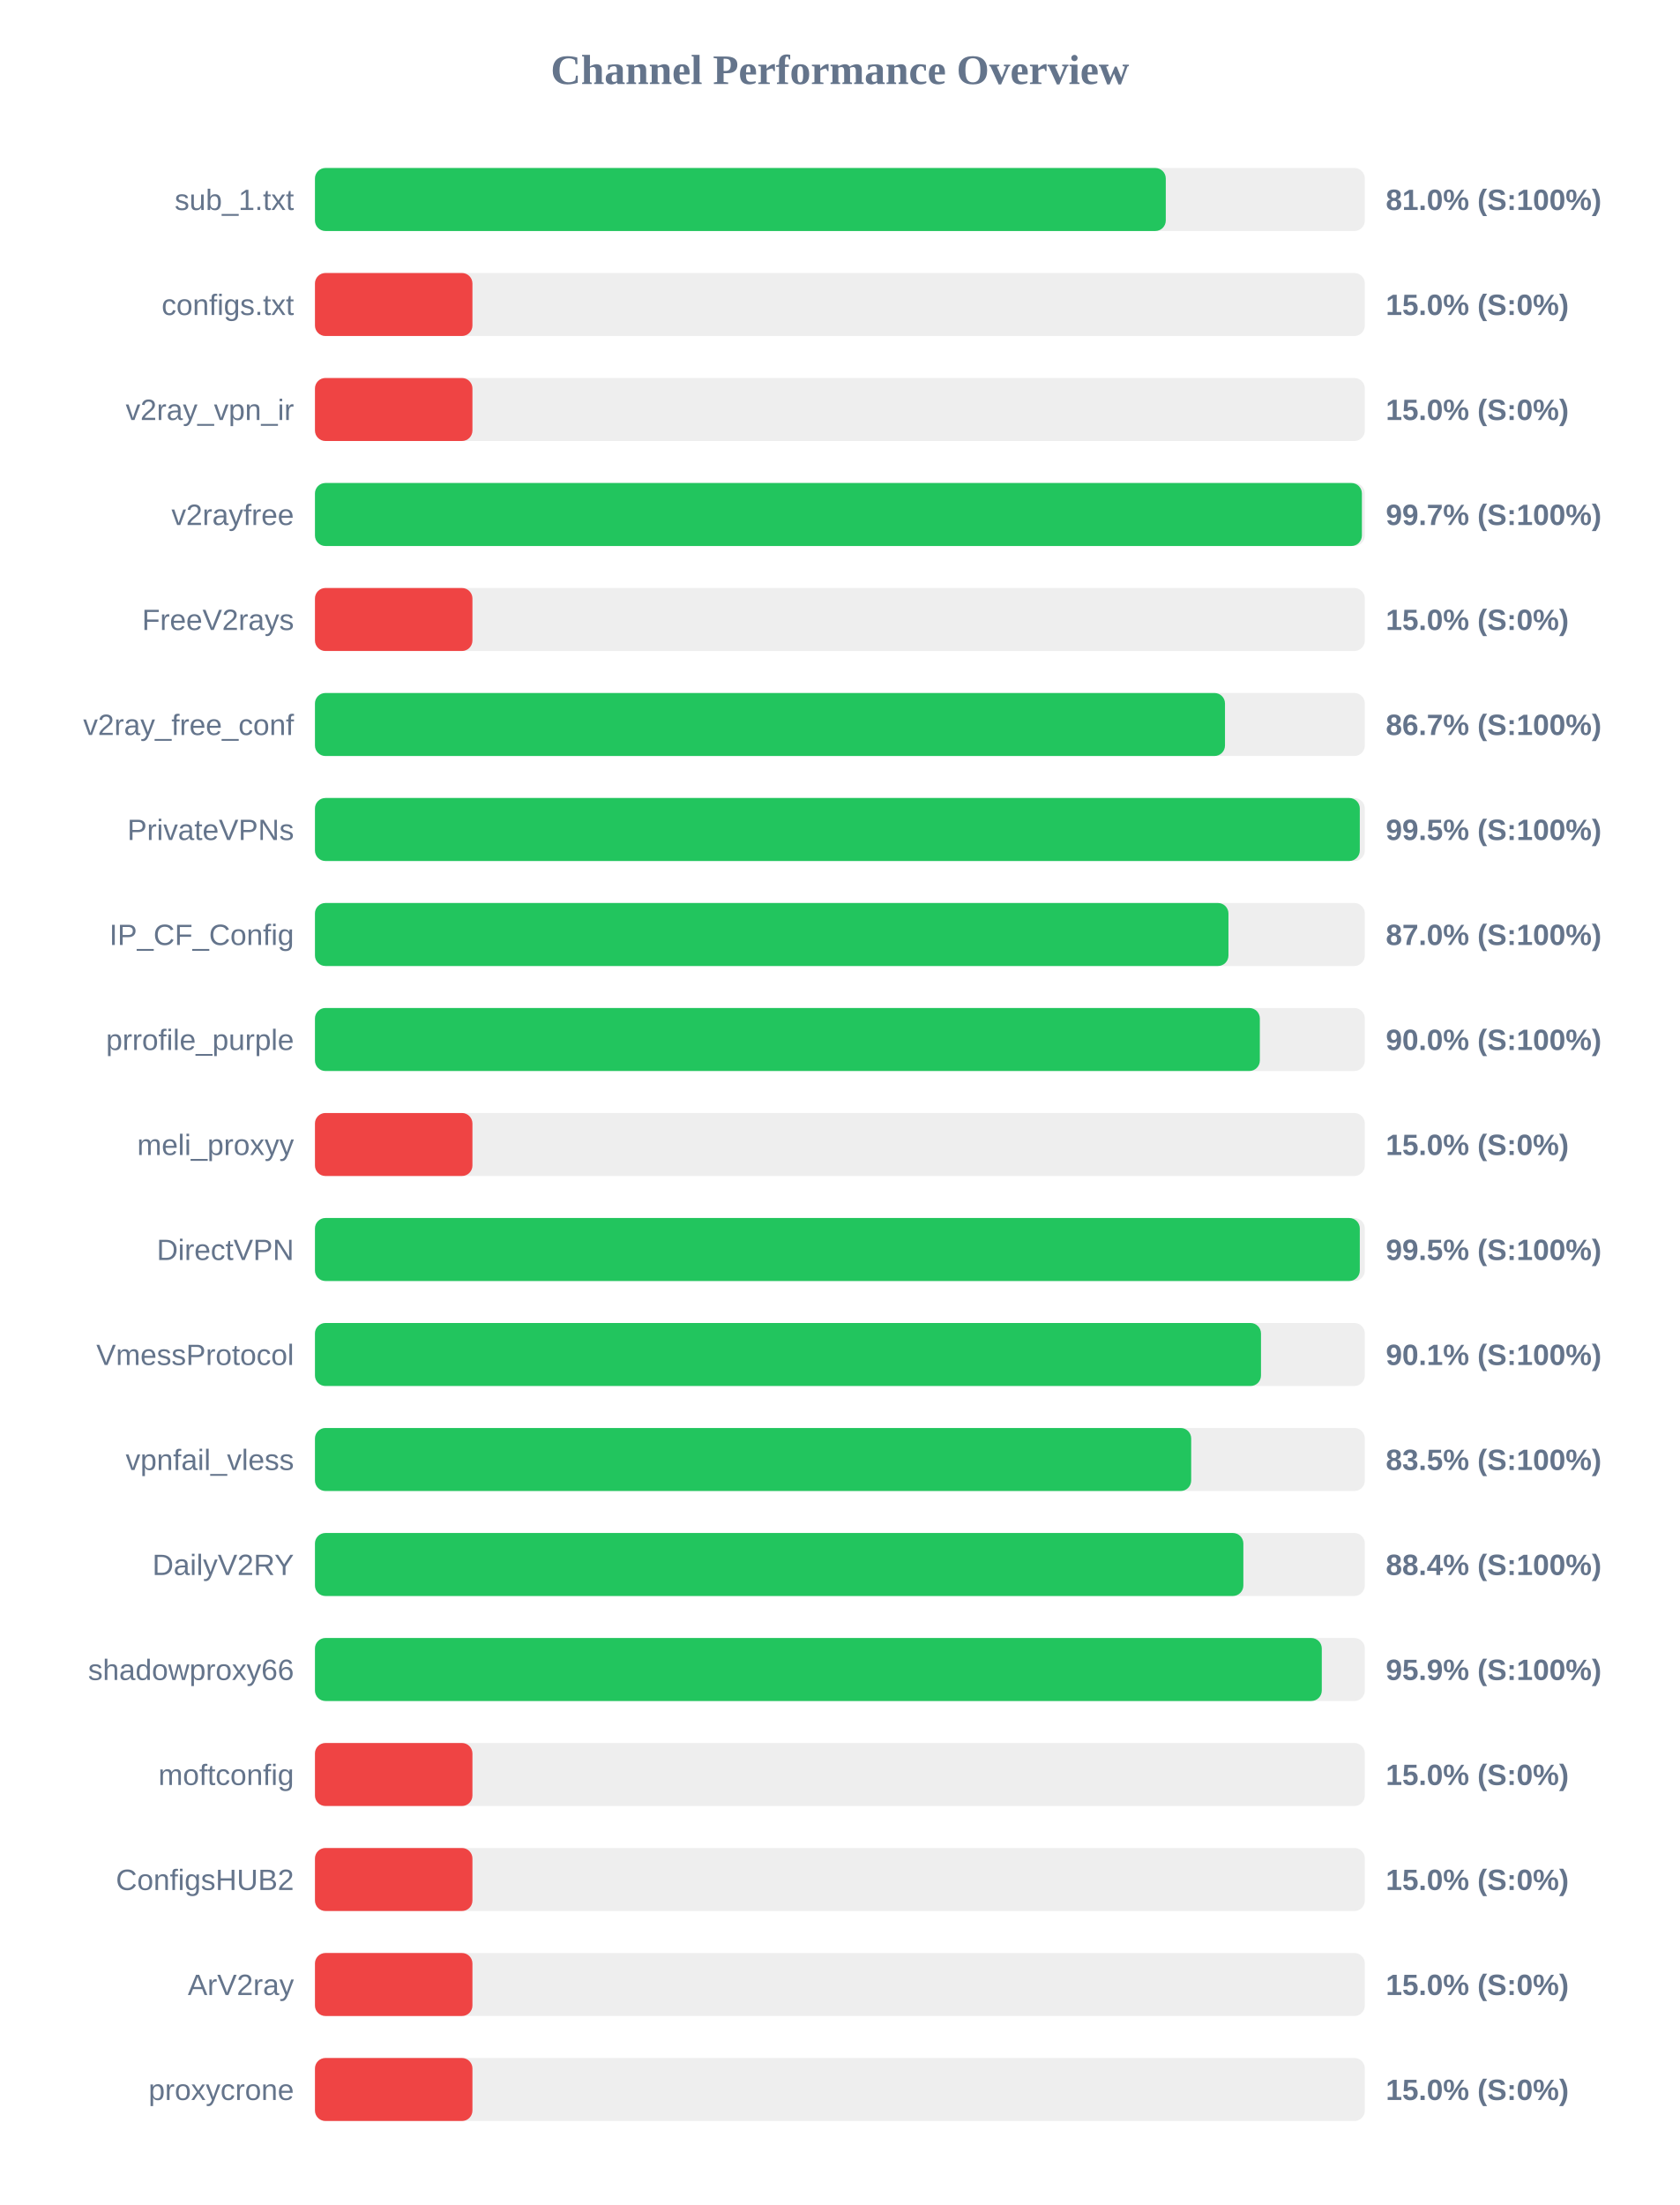
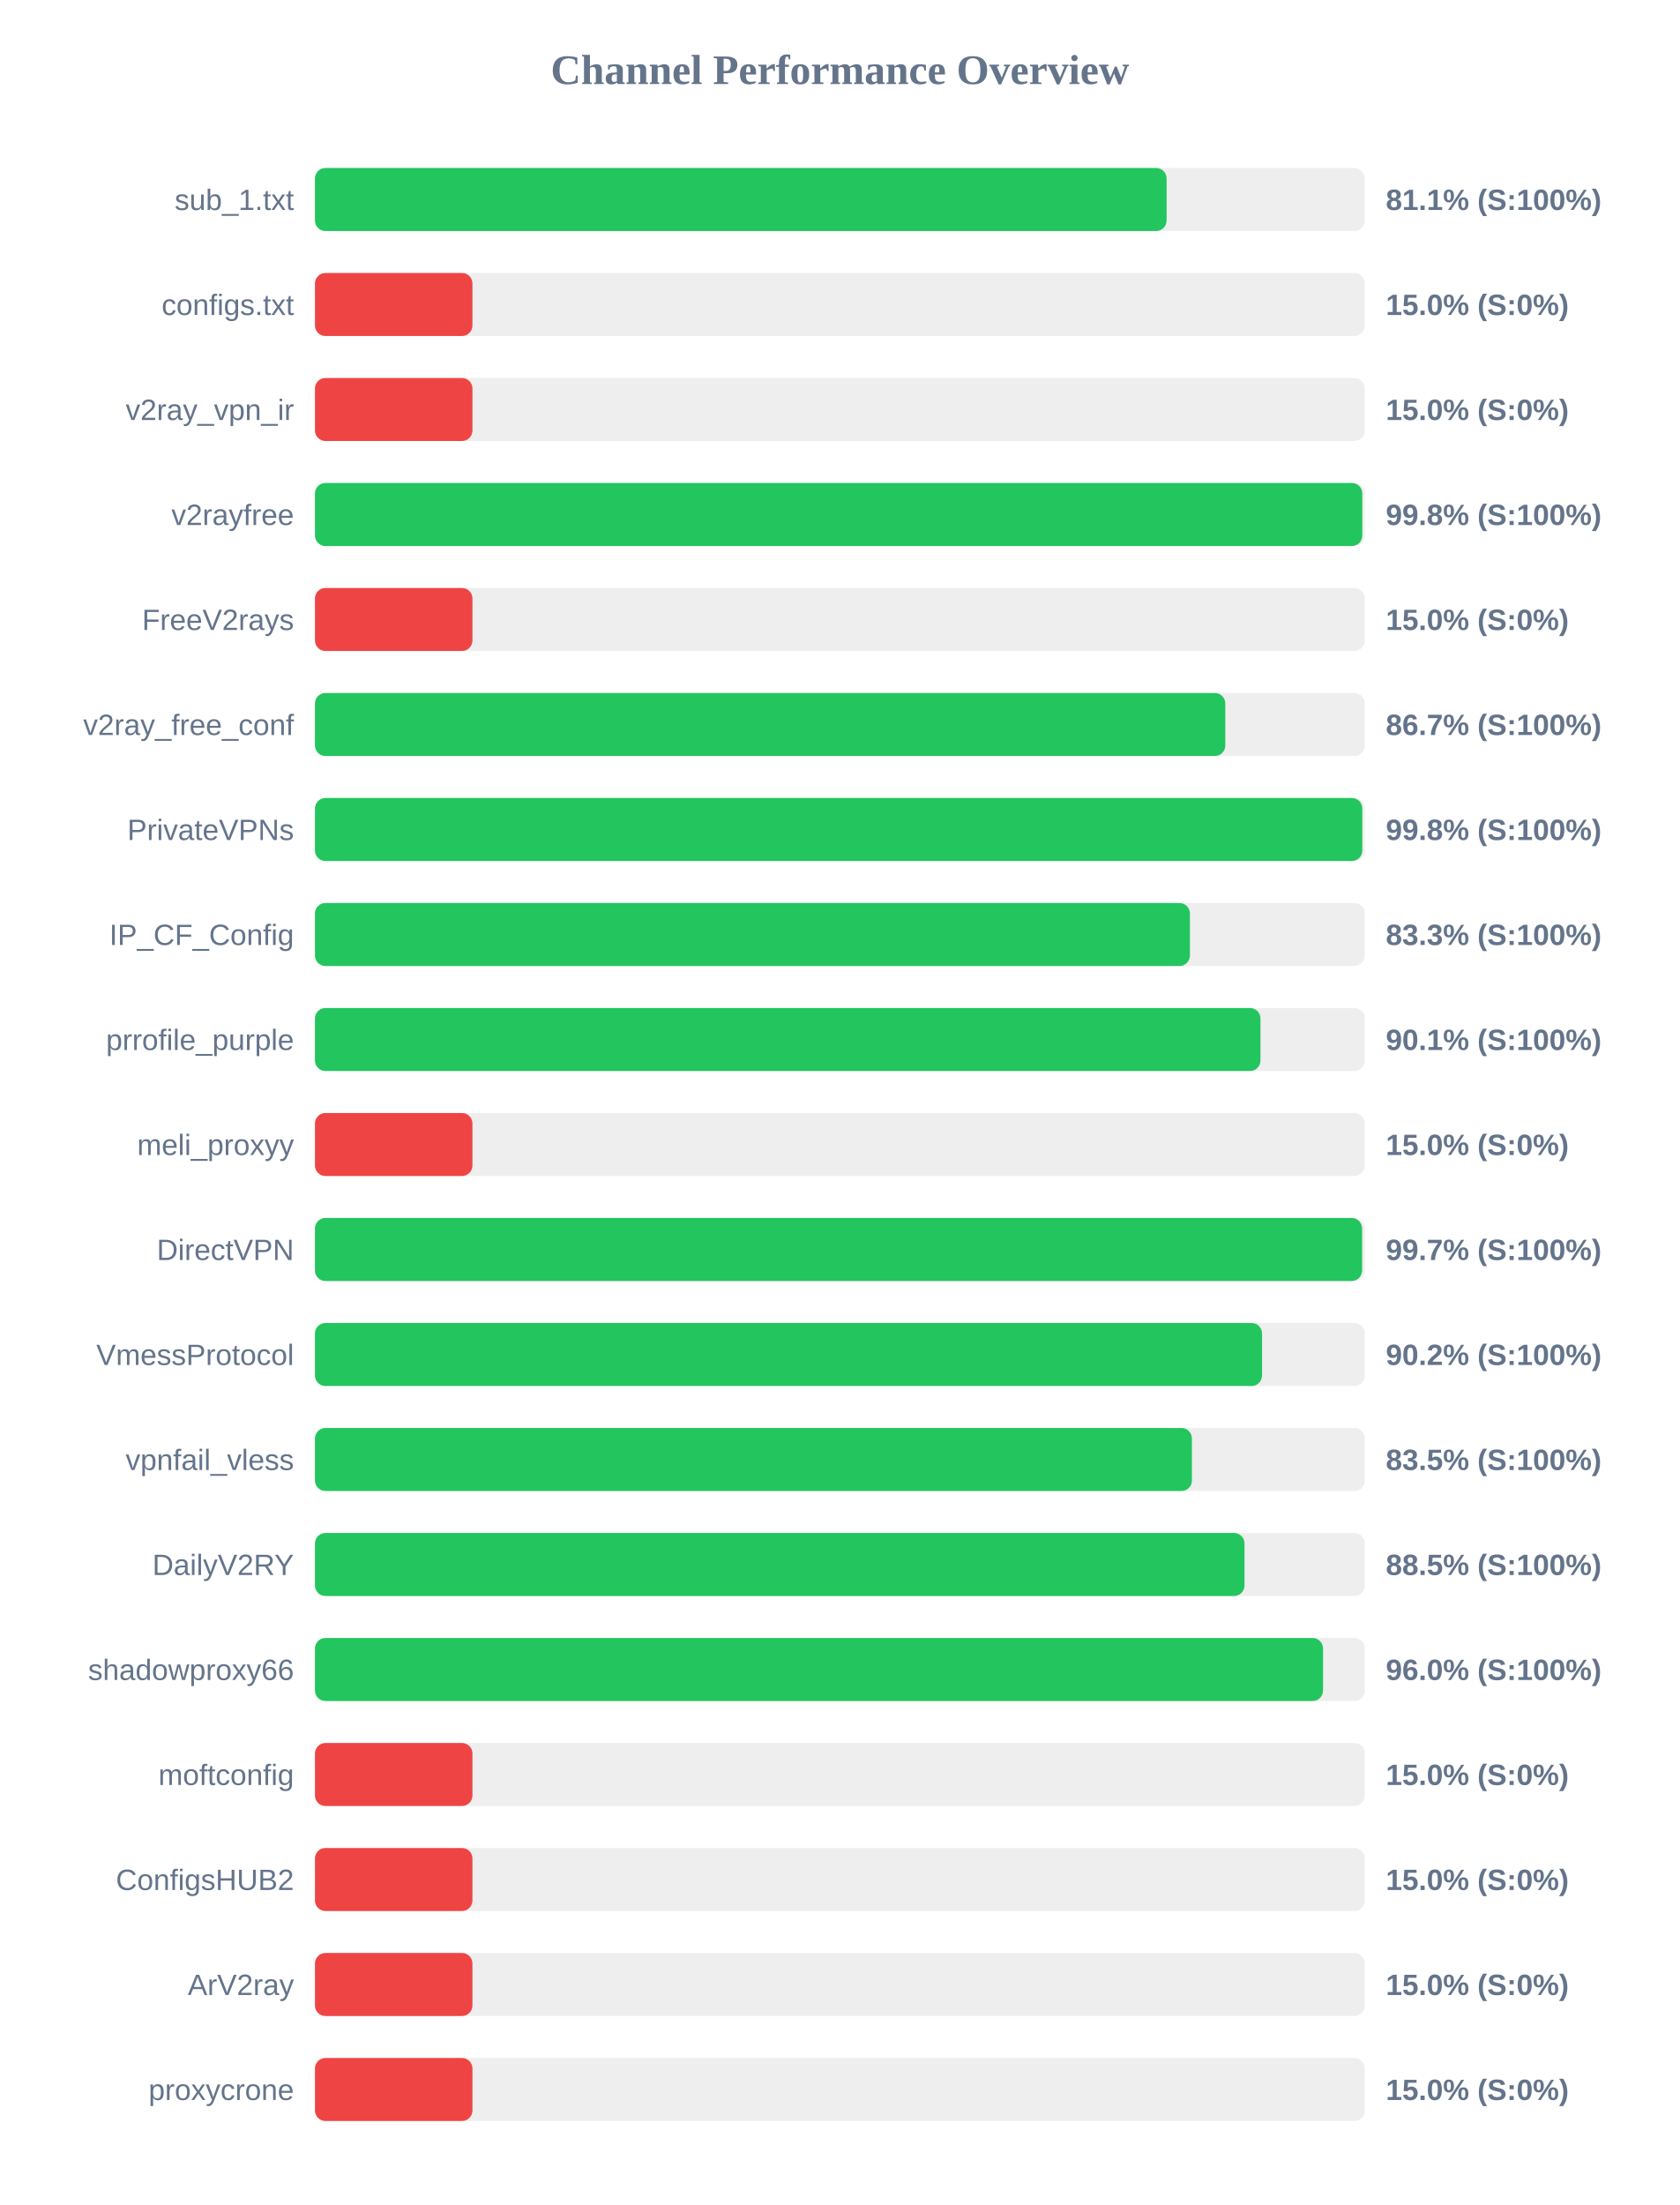
<svg xmlns="http://www.w3.org/2000/svg" width="800" height="1050" version="1.1">
  <style>
        .row { font: 14px Arial; fill: #64748b; }
        .score { font: bold 14px Arial; fill: #64748b; }
    </style>
  <text x="400" y="40" text-anchor="middle" font-size="20px" font-weight="bold" fill="#64748b">Channel Performance Overview</text>
  <rect x="150" y="80" width="500" height="30" fill="#eee" rx="5" />
-   <rect x="150" y="80" width="405.2" height="30" fill="#22c55e" rx="5" />
+   <rect x="150" y="80" width="405.6" height="30" fill="#22c55e" rx="5" />
  <text x="140" y="100" text-anchor="end" class="row">sub_1.txt</text>
-   <text x="660" y="100" text-anchor="start" class="score">81.0% (S:100%)</text>
+   <text x="660" y="100" text-anchor="start" class="score">81.1% (S:100%)</text>
  <rect x="150" y="130" width="500" height="30" fill="#eee" rx="5" />
  <rect x="150" y="130" width="75.0" height="30" fill="#ef4444" rx="5" />
  <text x="140" y="150" text-anchor="end" class="row">configs.txt</text>
  <text x="660" y="150" text-anchor="start" class="score">15.0% (S:0%)</text>
  <rect x="150" y="180" width="500" height="30" fill="#eee" rx="5" />
  <rect x="150" y="180" width="75.0" height="30" fill="#ef4444" rx="5" />
  <text x="140" y="200" text-anchor="end" class="row">v2ray_vpn_ir</text>
  <text x="660" y="200" text-anchor="start" class="score">15.0% (S:0%)</text>
  <rect x="150" y="230" width="500" height="30" fill="#eee" rx="5" />
-   <rect x="150" y="230" width="498.6" height="30" fill="#22c55e" rx="5" />
+   <rect x="150" y="230" width="498.8" height="30" fill="#22c55e" rx="5" />
  <text x="140" y="250" text-anchor="end" class="row">v2rayfree</text>
-   <text x="660" y="250" text-anchor="start" class="score">99.7% (S:100%)</text>
+   <text x="660" y="250" text-anchor="start" class="score">99.8% (S:100%)</text>
  <rect x="150" y="280" width="500" height="30" fill="#eee" rx="5" />
  <rect x="150" y="280" width="75.0" height="30" fill="#ef4444" rx="5" />
  <text x="140" y="300" text-anchor="end" class="row">FreeV2rays</text>
  <text x="660" y="300" text-anchor="start" class="score">15.0% (S:0%)</text>
  <rect x="150" y="330" width="500" height="30" fill="#eee" rx="5" />
-   <rect x="150" y="330" width="433.4" height="30" fill="#22c55e" rx="5" />
+   <rect x="150" y="330" width="433.55" height="30" fill="#22c55e" rx="5" />
  <text x="140" y="350" text-anchor="end" class="row">v2ray_free_conf</text>
  <text x="660" y="350" text-anchor="start" class="score">86.7% (S:100%)</text>
  <rect x="150" y="380" width="500" height="30" fill="#eee" rx="5" />
-   <rect x="150" y="380" width="497.6" height="30" fill="#22c55e" rx="5" />
+   <rect x="150" y="380" width="498.8" height="30" fill="#22c55e" rx="5" />
  <text x="140" y="400" text-anchor="end" class="row">PrivateVPNs</text>
-   <text x="660" y="400" text-anchor="start" class="score">99.5% (S:100%)</text>
+   <text x="660" y="400" text-anchor="start" class="score">99.8% (S:100%)</text>
  <rect x="150" y="430" width="500" height="30" fill="#eee" rx="5" />
-   <rect x="150" y="430" width="435.05" height="30" fill="#22c55e" rx="5" />
+   <rect x="150" y="430" width="416.7" height="30" fill="#22c55e" rx="5" />
  <text x="140" y="450" text-anchor="end" class="row">IP_CF_Config</text>
-   <text x="660" y="450" text-anchor="start" class="score">87.0% (S:100%)</text>
+   <text x="660" y="450" text-anchor="start" class="score">83.3% (S:100%)</text>
  <rect x="150" y="480" width="500" height="30" fill="#eee" rx="5" />
-   <rect x="150" y="480" width="450.0" height="30" fill="#22c55e" rx="5" />
+   <rect x="150" y="480" width="450.3" height="30" fill="#22c55e" rx="5" />
  <text x="140" y="500" text-anchor="end" class="row">prrofile_purple</text>
-   <text x="660" y="500" text-anchor="start" class="score">90.0% (S:100%)</text>
+   <text x="660" y="500" text-anchor="start" class="score">90.1% (S:100%)</text>
  <rect x="150" y="530" width="500" height="30" fill="#eee" rx="5" />
  <rect x="150" y="530" width="75.0" height="30" fill="#ef4444" rx="5" />
  <text x="140" y="550" text-anchor="end" class="row">meli_proxyy</text>
  <text x="660" y="550" text-anchor="start" class="score">15.0% (S:0%)</text>
  <rect x="150" y="580" width="500" height="30" fill="#eee" rx="5" />
-   <rect x="150" y="580" width="497.6" height="30" fill="#22c55e" rx="5" />
+   <rect x="150" y="580" width="498.7" height="30" fill="#22c55e" rx="5" />
  <text x="140" y="600" text-anchor="end" class="row">DirectVPN</text>
-   <text x="660" y="600" text-anchor="start" class="score">99.5% (S:100%)</text>
+   <text x="660" y="600" text-anchor="start" class="score">99.7% (S:100%)</text>
  <rect x="150" y="630" width="500" height="30" fill="#eee" rx="5" />
-   <rect x="150" y="630" width="450.55" height="30" fill="#22c55e" rx="5" />
+   <rect x="150" y="630" width="451.05" height="30" fill="#22c55e" rx="5" />
  <text x="140" y="650" text-anchor="end" class="row">VmessProtocol</text>
-   <text x="660" y="650" text-anchor="start" class="score">90.1% (S:100%)</text>
+   <text x="660" y="650" text-anchor="start" class="score">90.2% (S:100%)</text>
  <rect x="150" y="680" width="500" height="30" fill="#eee" rx="5" />
-   <rect x="150" y="680" width="417.3" height="30" fill="#22c55e" rx="5" />
+   <rect x="150" y="680" width="417.65" height="30" fill="#22c55e" rx="5" />
  <text x="140" y="700" text-anchor="end" class="row">vpnfail_vless</text>
  <text x="660" y="700" text-anchor="start" class="score">83.5% (S:100%)</text>
  <rect x="150" y="730" width="500" height="30" fill="#eee" rx="5" />
-   <rect x="150" y="730" width="442.15" height="30" fill="#22c55e" rx="5" />
+   <rect x="150" y="730" width="442.7" height="30" fill="#22c55e" rx="5" />
  <text x="140" y="750" text-anchor="end" class="row">DailyV2RY</text>
-   <text x="660" y="750" text-anchor="start" class="score">88.4% (S:100%)</text>
+   <text x="660" y="750" text-anchor="start" class="score">88.5% (S:100%)</text>
  <rect x="150" y="780" width="500" height="30" fill="#eee" rx="5" />
-   <rect x="150" y="780" width="479.5" height="30" fill="#22c55e" rx="5" />
+   <rect x="150" y="780" width="480.1" height="30" fill="#22c55e" rx="5" />
  <text x="140" y="800" text-anchor="end" class="row">shadowproxy66</text>
-   <text x="660" y="800" text-anchor="start" class="score">95.9% (S:100%)</text>
+   <text x="660" y="800" text-anchor="start" class="score">96.0% (S:100%)</text>
  <rect x="150" y="830" width="500" height="30" fill="#eee" rx="5" />
  <rect x="150" y="830" width="75.0" height="30" fill="#ef4444" rx="5" />
  <text x="140" y="850" text-anchor="end" class="row">moftconfig</text>
  <text x="660" y="850" text-anchor="start" class="score">15.0% (S:0%)</text>
  <rect x="150" y="880" width="500" height="30" fill="#eee" rx="5" />
  <rect x="150" y="880" width="75.0" height="30" fill="#ef4444" rx="5" />
  <text x="140" y="900" text-anchor="end" class="row">ConfigsHUB2</text>
  <text x="660" y="900" text-anchor="start" class="score">15.0% (S:0%)</text>
  <rect x="150" y="930" width="500" height="30" fill="#eee" rx="5" />
  <rect x="150" y="930" width="75.0" height="30" fill="#ef4444" rx="5" />
  <text x="140" y="950" text-anchor="end" class="row">ArV2ray</text>
  <text x="660" y="950" text-anchor="start" class="score">15.0% (S:0%)</text>
  <rect x="150" y="980" width="500" height="30" fill="#eee" rx="5" />
  <rect x="150" y="980" width="75.0" height="30" fill="#ef4444" rx="5" />
  <text x="140" y="1000" text-anchor="end" class="row">proxycrone</text>
  <text x="660" y="1000" text-anchor="start" class="score">15.0% (S:0%)</text>
</svg>
